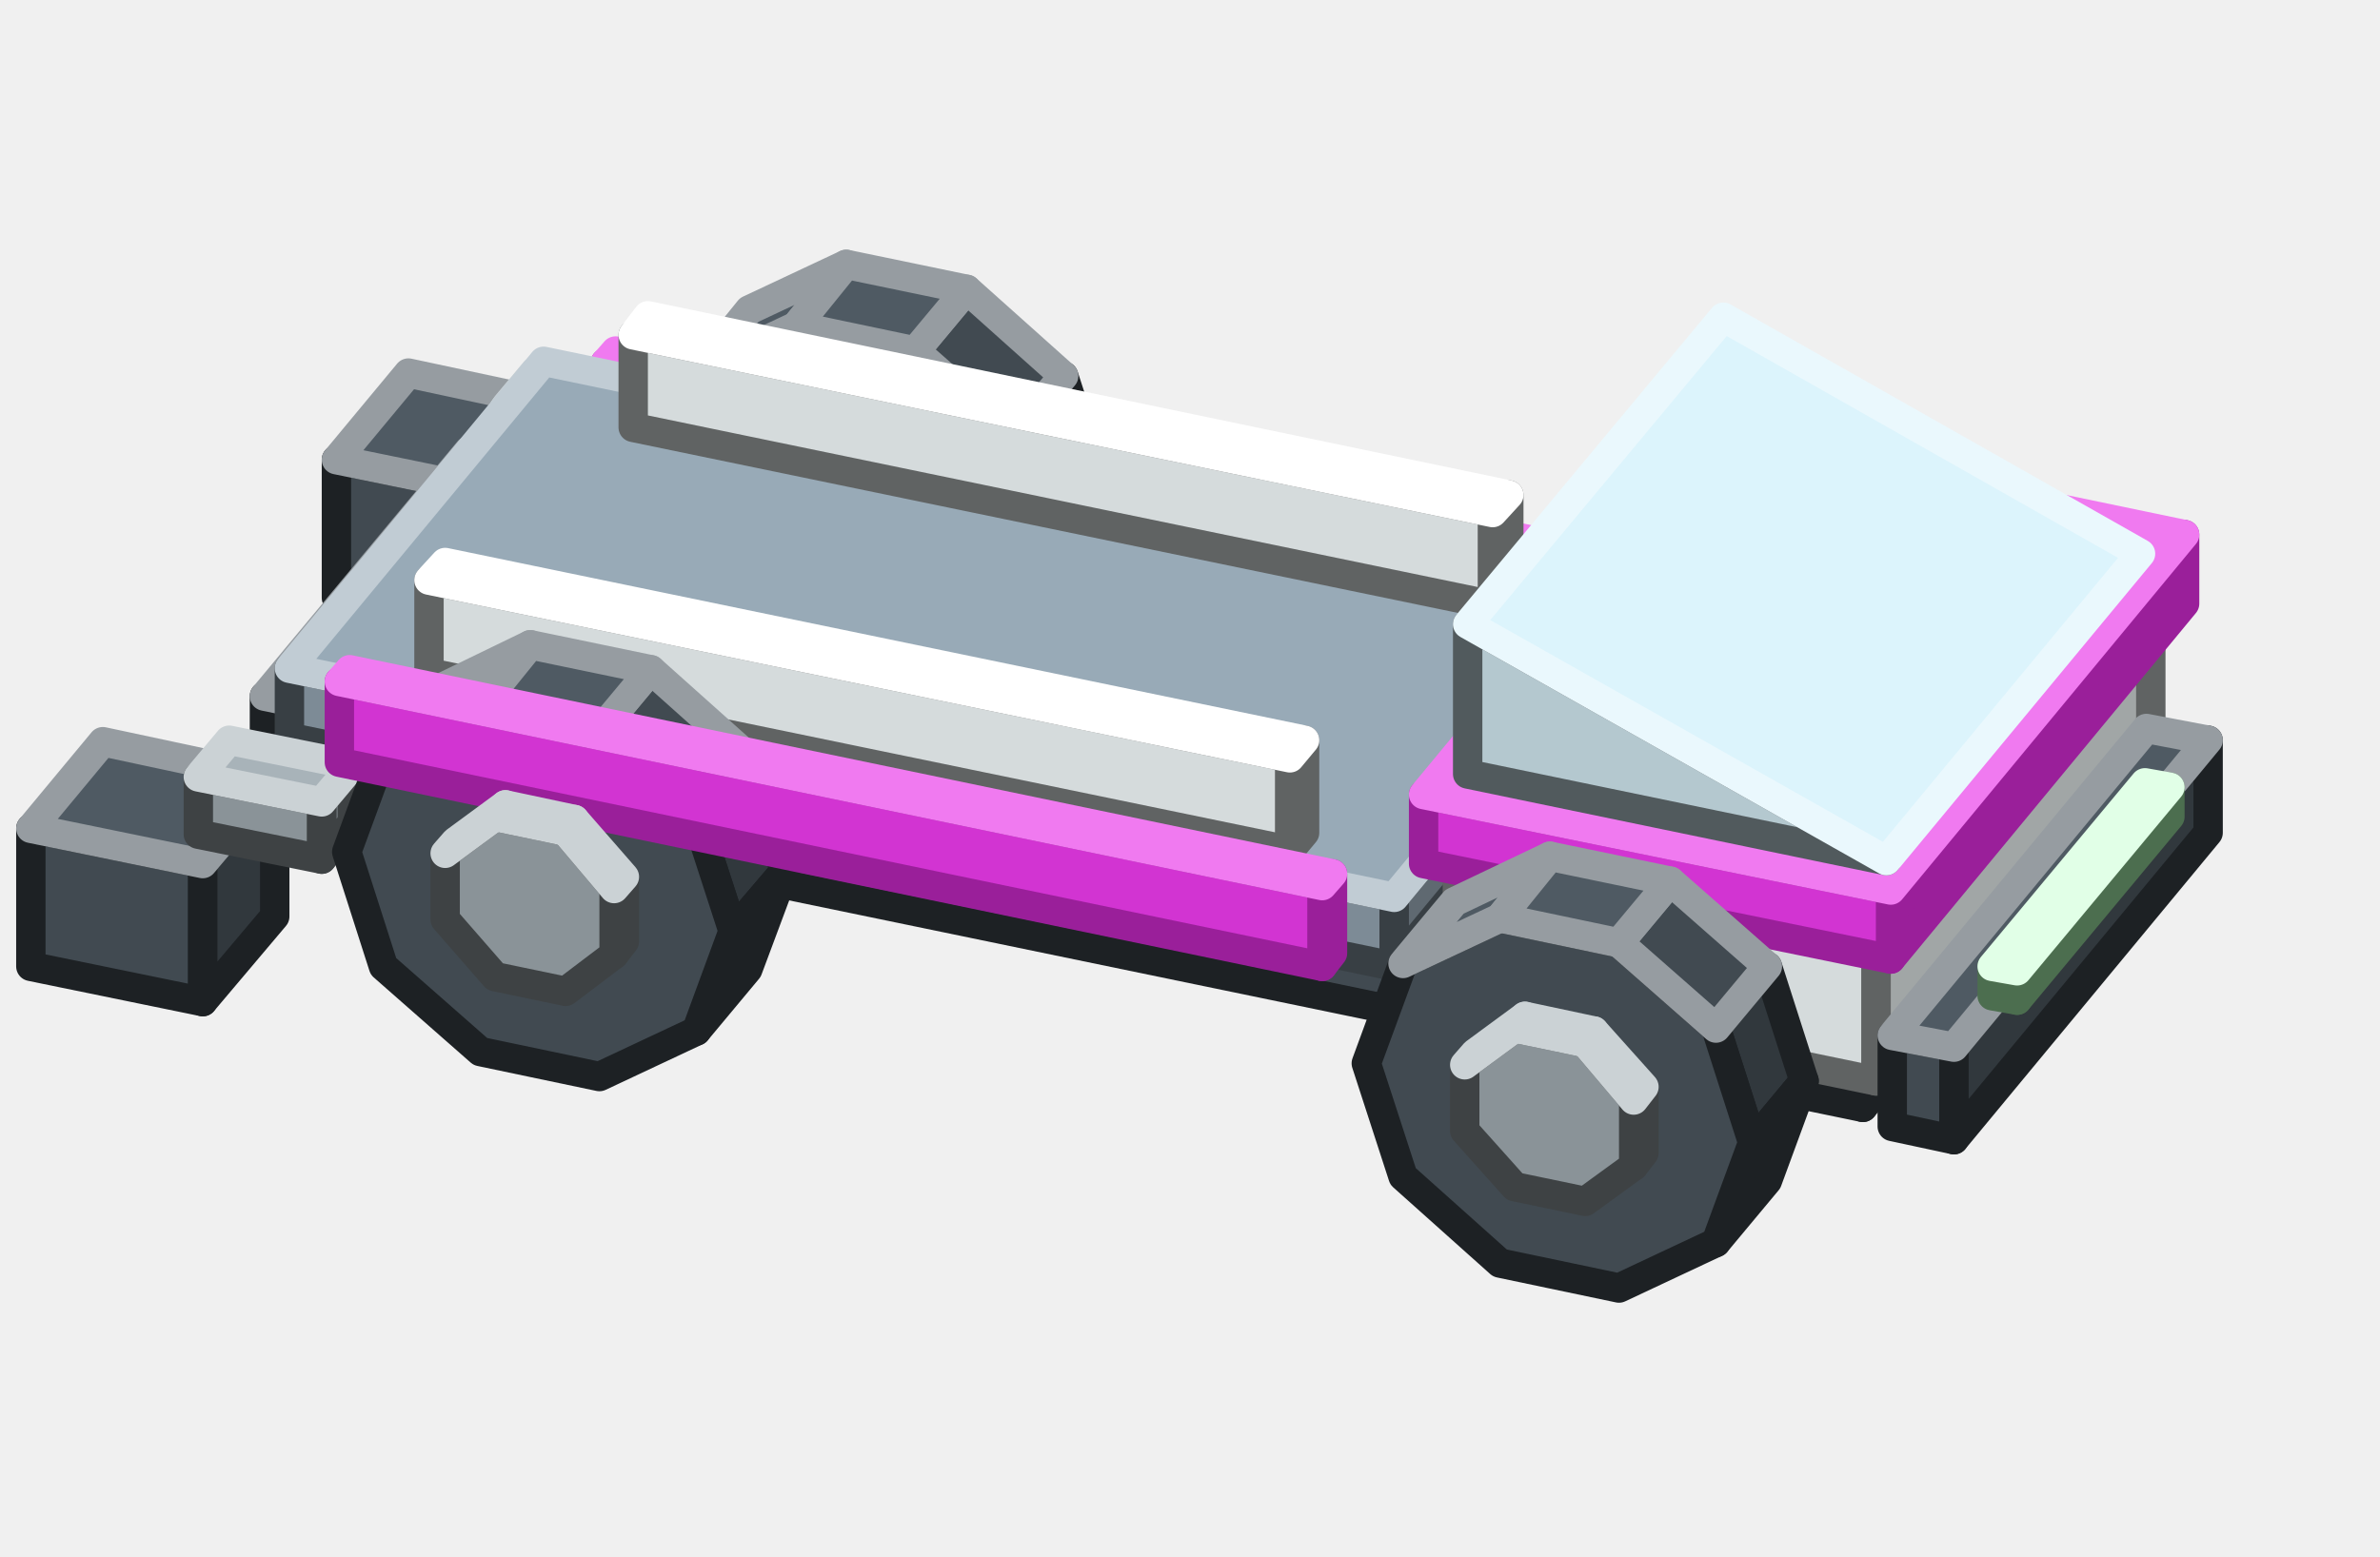
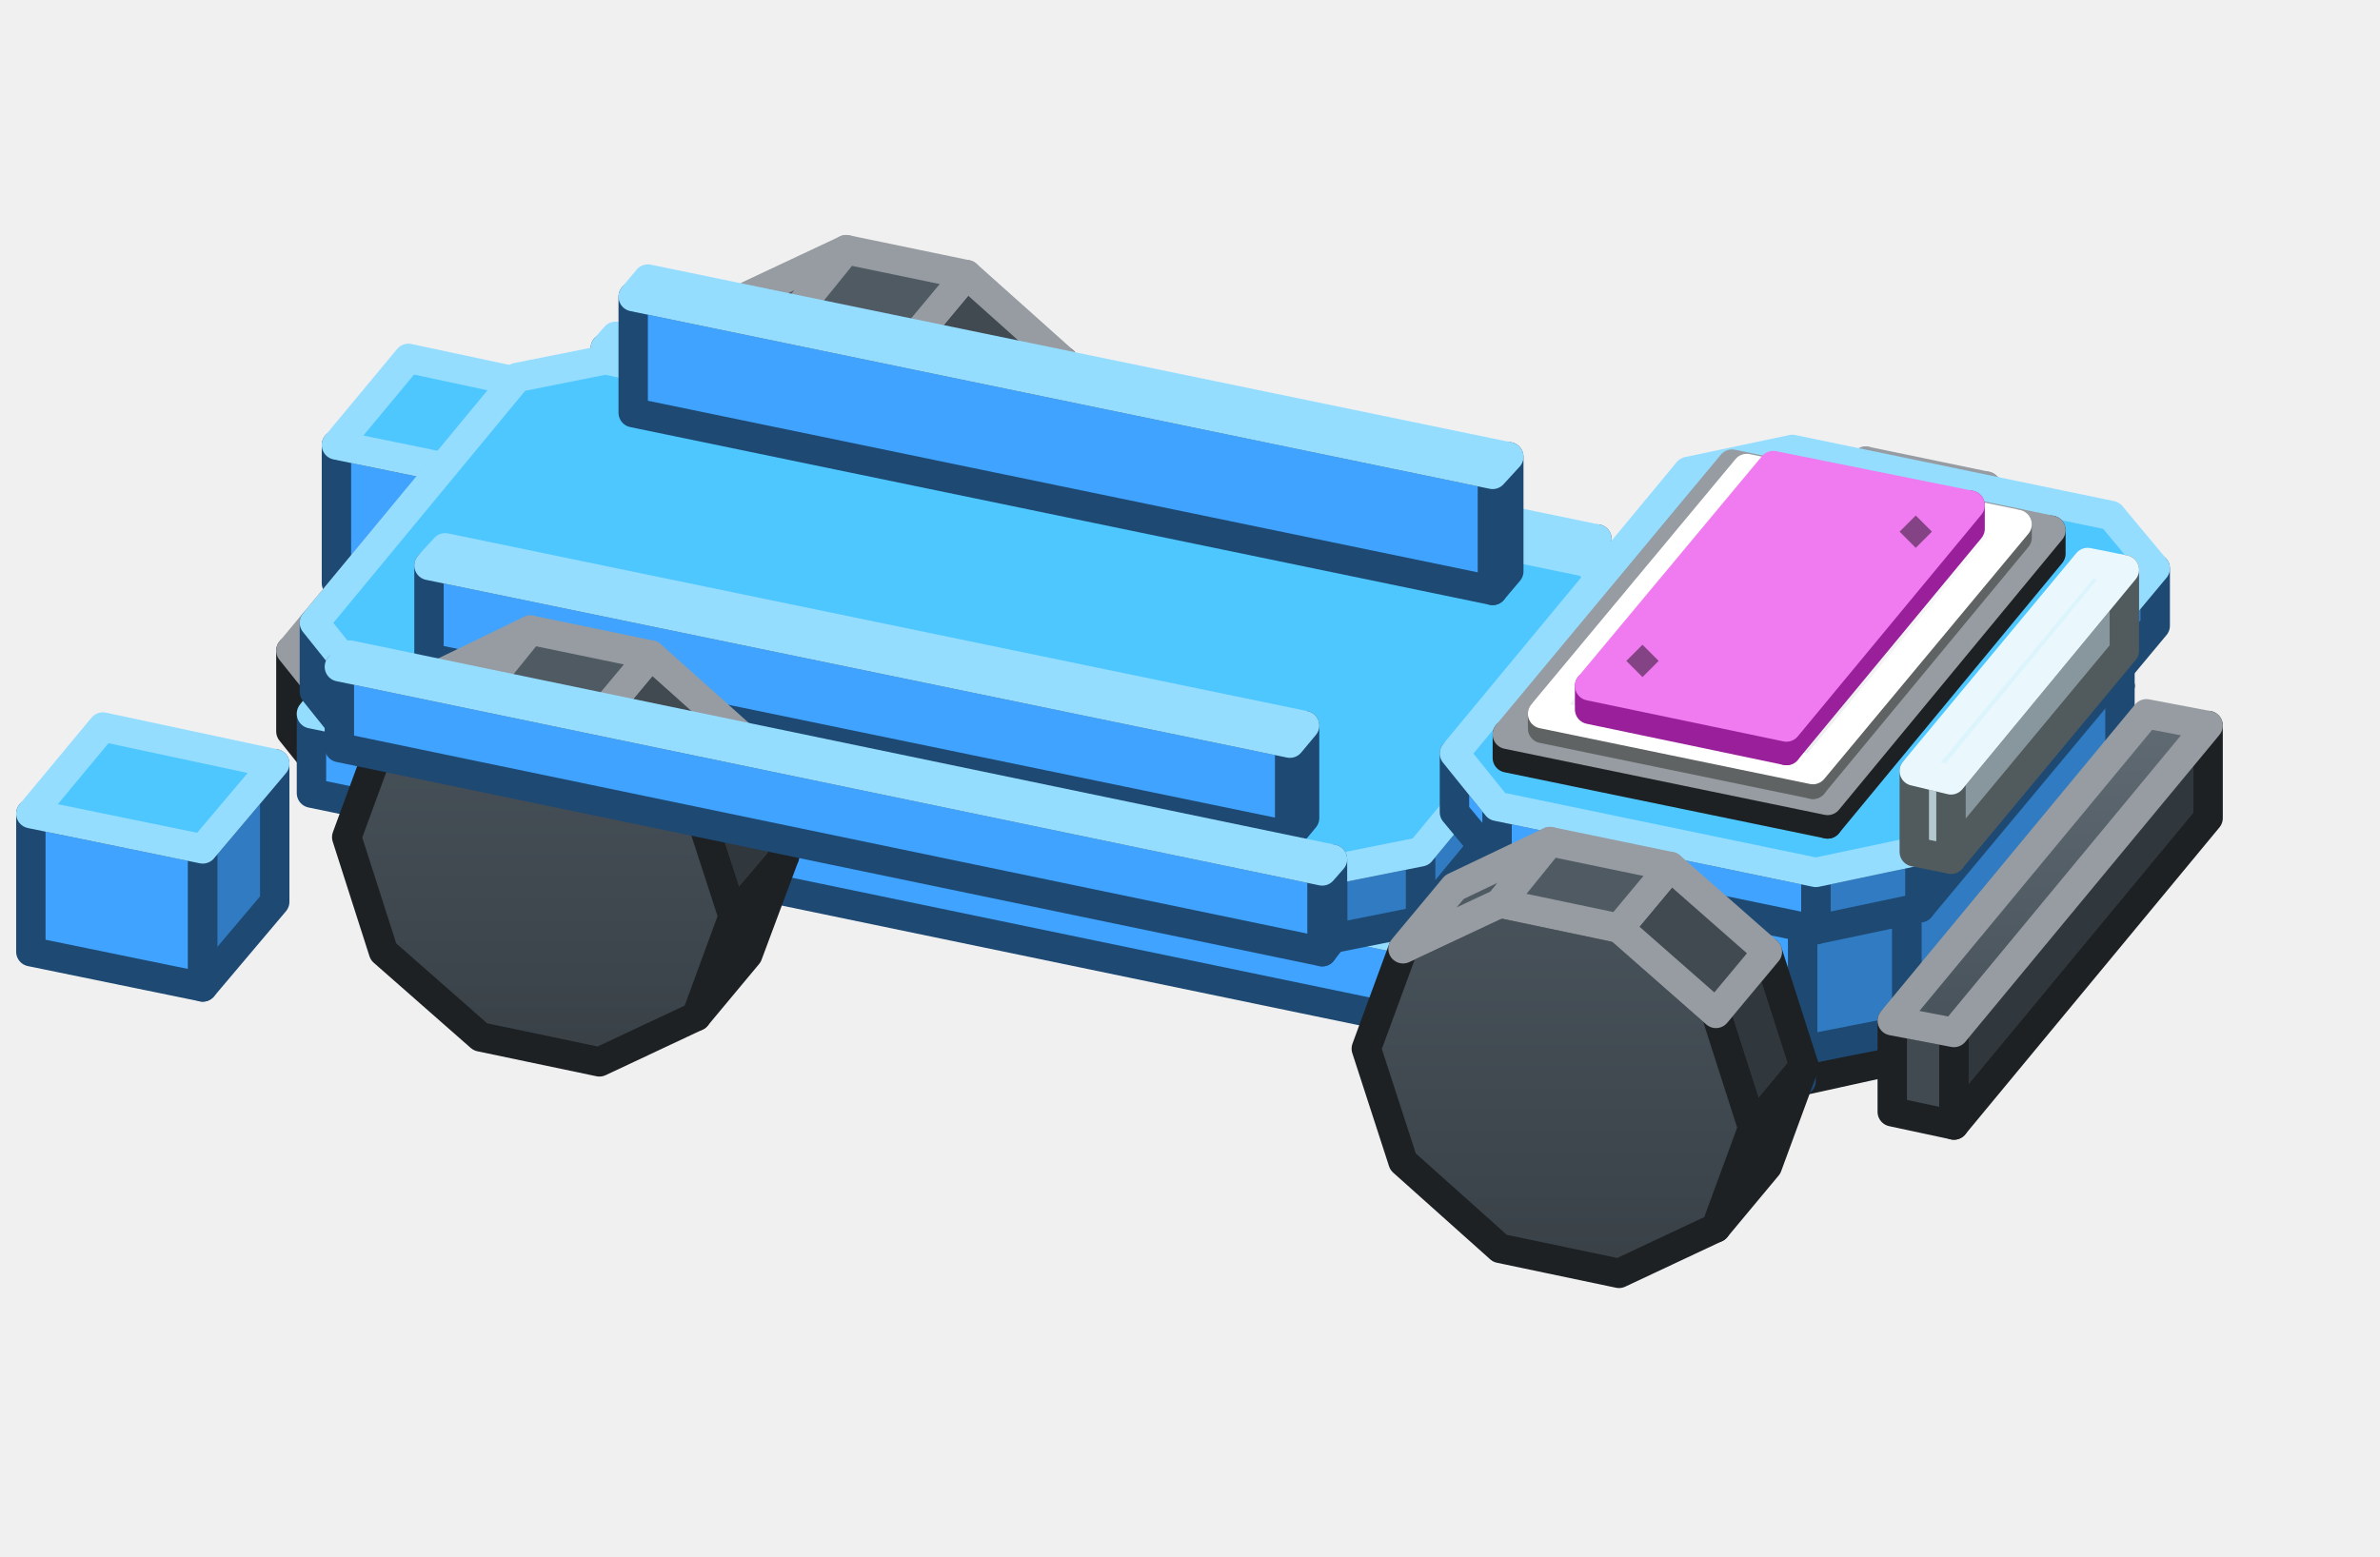
<svg xmlns="http://www.w3.org/2000/svg" width="162" height="106" viewBox="0 0 162 106">
+   <defs>
+     <linearGradient id="s0" x1="0" y1="0" x2="0" y2="1">
+       <stop offset="0" stop-color="#48525A" />
+       <stop offset="1" stop-color="#394147" />
+     </linearGradient>
+     <linearGradient id="s1" x1="0" y1="0" x2="0" y2="1">
+       <stop offset="0" stop-color="#616B73" />
+       <stop offset="1" stop-color="#48525A" />
+     </linearGradient>
+     <linearGradient id="s2" x1="0" y1="0" x2="0" y2="1">
+       <stop offset="0" stop-color="#FFFFFF" />
+       <stop offset="1" stop-color="#EAEDEE" />
+     </linearGradient>
+   </defs>
  <g stroke-width="2" stroke-linejoin="round">
-     <polygon points="34.6,43.1 22.9,40.7 22.9,31.3 34.6,33.7" fill="#414A51" stroke="#1D2124" />
-     <polygon points="39.5,37.3 34.6,43.1 34.6,33.7 39.5,27.9" fill="#31383D" stroke="#1D2124" />
-     <polygon points="34.6,33.7 22.9,31.3 27.8,25.4 39.5,27.9" fill="#4F5A63" stroke="#969CA1" />
-     <polygon points="42.7,33.4 34.3,31.7 34.3,27.8 42.7,29.5" fill="#8A9398" stroke="#3E4244" />
-     <polygon points="44.8,30.9 42.7,33.4 42.7,29.5 44.8,27" fill="#686F73" stroke="#3E4244" />
-     <polygon points="42.7,29.5 34.3,27.8 36.4,25.3 44.8,27" fill="#A8B3B9" stroke="#CBD2D5" />
-     <polygon points="68.2,28.7 68.2,33.2 67.5,34 67.5,29.6" fill="#686F73" stroke="#3E4244" />
-     <polygon points="64.1,25.7 67.5,29.6 67.5,34 64.1,36.5 59.3,35.5 55.9,31.7 55.9,27.2 59.3,24.7" fill="#8A9398" stroke="#3E4244" />
-     <polygon points="64.8,24.9 68.2,28.7 67.5,29.6 64.1,25.7" fill="#8A9398" stroke="#CBD2D5" />
-     <polygon points="56.6,26.3 60,23.9 59.3,24.7 55.9,27.2" fill="#A8B3B9" stroke="#CBD2D5" />
-     <polygon points="60,23.9 64.8,24.9 64.1,25.7 59.3,24.7" fill="#A8B3B9" stroke="#CBD2D5" />
-     <polygon points="72.4,25.6 74.9,33.3 71.4,37.5 68.9,29.7" fill="#31383D" stroke="#1D2124" />
-     <polygon points="74.9,33.3 72.4,40.1 68.9,44.3 71.4,37.5" fill="#31383D" stroke="#1D2124" />
-     <polygon points="62.3,23.9 68.9,29.7 71.4,37.5 68.9,44.3 62.3,47.4 54.2,45.7 47.6,39.8 45,32.1 47.6,25.3 54.2,22.2" fill="#414A51" stroke="#1D2124" />
-     <polygon points="65.8,19.7 72.4,25.6 68.9,29.7 62.3,23.9" fill="#414A51" stroke="#969CA1" />
-     <polygon points="51,21.1 57.6,18 54.2,22.2 47.6,25.3" fill="#4F5A63" stroke="#969CA1" />
-     <polygon points="57.6,18 65.8,19.7 62.3,23.9 54.2,22.2" fill="#4F5A63" stroke="#969CA1" />
-     <polygon points="108.1,44 41.2,30.2 41.2,24.7 108.1,38.5" fill="#D234D2" stroke="#9A1F9A" />
-     <polygon points="108.7,43.2 108.1,44 108.1,38.5 108.7,37.7" fill="#9A1F9A" stroke="#9A1F9A" />
-     <polygon points="108.1,38.5 41.2,24.7 41.9,23.9 108.7,37.7" fill="#F07AF0" stroke="#F07AF0" />
-     <polygon points="137.6,43.1 137.6,47.6 136.9,48.4 136.9,43.9" fill="#686F73" stroke="#3E4244" />
-     <polygon points="133.5,40.1 136.9,43.9 136.9,48.4 133.5,50.9 128.7,49.9 125.3,46 125.3,41.5 128.7,39.1" fill="#8A9398" stroke="#3E4244" />
-     <polygon points="134.2,39.2 137.6,43.1 136.9,43.9 133.5,40.1" fill="#8A9398" stroke="#CBD2D5" />
-     <polygon points="126,40.7 129.4,38.2 128.7,39.1 125.3,41.5" fill="#A8B3B9" stroke="#CBD2D5" />
-     <polygon points="129.4,38.2 134.2,39.2 133.5,40.1 128.7,39.1" fill="#A8B3B9" stroke="#CBD2D5" />
-     <polygon points="141.8,39.9 144.3,47.7 140.8,51.9 138.3,44.1" fill="#31383D" stroke="#1D2124" />
-     <polygon points="144.3,47.7 141.8,54.5 138.3,58.6 140.8,51.9" fill="#31383D" stroke="#1D2124" />
-     <polygon points="131.7,38.3 138.3,44.1 140.8,51.9 138.3,58.6 131.7,61.8 123.6,60.1 117,54.2 114.4,46.4 117,39.7 123.6,36.6" fill="#414A51" stroke="#1D2124" />
-     <polygon points="135.2,34.1 141.8,39.9 138.3,44.1 131.7,38.3" fill="#414A51" stroke="#969CA1" />
-     <polygon points="120.4,35.5 127,32.4 123.6,36.6 117,39.7" fill="#4F5A63" stroke="#969CA1" />
-     <polygon points="127,32.4 135.2,34.1 131.7,38.3 123.6,36.6" fill="#4F5A63" stroke="#969CA1" />
-     <polygon points="126.8,75.4 18,52.9 18,47.4 126.8,69.9" fill="#414A51" stroke="#1D2124" />
-     <polygon points="140.6,58.7 126.8,75.4 126.8,69.9 140.6,53.2" fill="#31383D" stroke="#1D2124" />
-     <polygon points="126.8,69.9 18,47.4 31.9,30.7 140.6,53.2" fill="#4F5A63" stroke="#969CA1" />
-     <polygon points="13.8,68.2 2.1,65.8 2.1,56.4 13.8,58.8" fill="#414A51" stroke="#1D2124" />
-     <polygon points="18.7,62.4 13.8,68.2 13.8,58.8 18.7,53" fill="#31383D" stroke="#1D2124" />
-     <polygon points="13.8,58.8 2.1,56.4 7,50.5 18.7,53" fill="#4F5A63" stroke="#969CA1" />
-     <polygon points="94.9,65.8 19.7,50.2 19.7,45.5 94.9,61.1" fill="#7D8B96" stroke="#383F44" />
-     <polygon points="112.2,44.9 94.9,65.8 94.9,61.1 112.2,40.2" fill="#5F6971" stroke="#383F44" />
-     <polygon points="94.9,61.1 19.7,45.5 37,24.6 112.2,40.2" fill="#98AAB7" stroke="#C1CCD4" />
-     <polygon points="101.6,41.2 43.1,29.1 43.1,22.8 101.6,34.9" fill="#D5DBDC" stroke="#606363" />
-     <polygon points="102.7,39.9 101.6,41.2 101.6,34.9 102.7,33.7" fill="#A1A6A6" stroke="#606363" />
-     <polygon points="101.6,34.9 43.1,22.8 44.1,21.5 102.7,33.7" fill="#FFFFFF" stroke="#FFFFFF" />
-     <polygon points="21.9,58.5 13.5,56.8 13.5,52.9 21.9,54.6" fill="#8A9398" stroke="#3E4244" />
-     <polygon points="24,56 21.9,58.5 21.9,54.6 24,52.1" fill="#686F73" stroke="#3E4244" />
-     <polygon points="21.9,54.6 13.5,52.9 15.6,50.4 24,52.1" fill="#A8B3B9" stroke="#CBD2D5" />
-     <polygon points="87.8,57.9 29.2,45.8 29.2,39.5 87.8,51.6" fill="#D5DBDC" stroke="#606363" />
-     <polygon points="88.8,56.7 87.8,57.9 87.8,51.6 88.8,50.4" fill="#A1A6A6" stroke="#606363" />
-     <polygon points="87.8,51.6 29.2,39.5 30.3,38.3 88.8,50.4" fill="#FFFFFF" stroke="#FFFFFF" />
-     <polygon points="50.9,51.5 53.4,59.3 49.9,63.4 47.4,55.7" fill="#31383D" stroke="#1D2124" />
-     <polygon points="53.4,59.3 50.9,66 47.4,70.2 49.9,63.4" fill="#31383D" stroke="#1D2124" />
-     <polygon points="40.8,49.8 47.4,55.7 49.9,63.4 47.4,70.2 40.8,73.3 32.7,71.6 26.1,65.8 23.6,58 26.1,51.2 32.7,48.1" fill="#414A51" stroke="#1D2124" />
-     <polygon points="44.3,45.6 50.9,51.5 47.4,55.7 40.8,49.8" fill="#414A51" stroke="#969CA1" />
-     <polygon points="29.5,47.1 36.1,43.9 32.7,48.1 26.1,51.2" fill="#4F5A63" stroke="#969CA1" />
-     <polygon points="36.1,43.9 44.3,45.6 40.8,49.8 32.7,48.1" fill="#4F5A63" stroke="#969CA1" />
-     <polygon points="90,65.8 23.1,51.9 23.1,46.4 90,60.3" fill="#D234D2" stroke="#9A1F9A" />
-     <polygon points="90.7,64.9 90,65.8 90,60.3 90.7,59.5" fill="#9A1F9A" stroke="#9A1F9A" />
-     <polygon points="90,60.3 23.1,46.4 23.8,45.6 90.7,59.5" fill="#F07AF0" stroke="#F07AF0" />
-     <polygon points="42.5,59.7 42.5,64.1 41.8,65 41.8,60.5" fill="#686F73" stroke="#3E4244" />
-     <polygon points="38.5,56.6 41.8,60.5 41.8,65 38.5,67.5 33.7,66.5 30.3,62.6 30.3,58.1 33.7,55.6" fill="#8A9398" stroke="#3E4244" />
-     <polygon points="39.1,55.8 42.5,59.7 41.8,60.5 38.5,56.6" fill="#8A9398" stroke="#CBD2D5" />
-     <polygon points="31,57.3 34.4,54.8 33.7,55.6 30.3,58.1" fill="#A8B3B9" stroke="#CBD2D5" />
-     <polygon points="34.4,54.8 39.1,55.8 38.5,56.6 33.7,55.6" fill="#A8B3B9" stroke="#CBD2D5" />
-     <polygon points="127.7,73.6 99.2,67.7 99.2,58.3 127.7,64.2" fill="#D5DBDC" stroke="#606363" />
-     <polygon points="146.4,51 127.7,73.6 127.7,64.2 146.4,41.6" fill="#A1A6A6" stroke="#606363" />
-     <polygon points="127.7,64.2 99.2,58.3 117.9,35.7 146.4,41.6" fill="#FFFFFF" stroke="#FFFFFF" />
-     <polygon points="133,77.6 128.8,76.7 128.8,70.5 133,71.3" fill="#414A51" stroke="#1D2124" />
-     <polygon points="150.3,56.7 133,77.6 133,71.3 150.3,50.4" fill="#31383D" stroke="#1D2124" />
-     <polygon points="133,71.3 128.8,70.5 146.1,49.6 150.3,50.4" fill="#4F5A63" stroke="#969CA1" />
-     <polygon points="128.7,65.3 96.9,58.8 96.9,54.1 128.7,60.6" fill="#D234D2" stroke="#9A1F9A" />
-     <polygon points="148.7,41.1 128.7,65.3 128.7,60.6 148.7,36.4" fill="#9A1F9A" stroke="#9A1F9A" />
-     <polygon points="128.7,60.6 96.9,54.1 117,29.8 148.7,36.4" fill="#F07AF0" stroke="#F07AF0" />
-     <polygon points="137.3,68.1 135.6,67.8 135.6,65.8 137.3,66.1" fill="#A8F5B0" stroke="#4C6E4F" />
-     <polygon points="147.7,55.6 137.3,68.1 137.3,66.1 147.7,53.6" fill="#7FB985" stroke="#4C6E4F" />
-     <polygon points="137.3,66.1 135.6,65.8 146,53.3 147.7,53.6" fill="#CDFFD7" stroke="#E1FFE7" />
-     <polygon points="128.4,58.6 99.9,52.7 99.9,42.5" fill="#B4C8CF" stroke="#515A5D" />
-     <polygon points="128.4,58.6 99.9,42.5 117.3,21.6 145.7,37.7" fill="#DCF4FC" stroke="#EAF8FD" />
-     <polygon points="120.3,65.8 122.8,73.6 119.3,77.8 116.8,70" fill="#31383D" stroke="#1D2124" />
-     <polygon points="122.8,73.6 120.3,80.4 116.8,84.6 119.3,77.8" fill="#31383D" stroke="#1D2124" />
-     <polygon points="110.2,64.2 116.8,70 119.3,77.8 116.8,84.6 110.2,87.7 102.1,86 95.5,80.1 93,72.4 95.5,65.6 102.1,62.5" fill="#414A51" stroke="#1D2124" />
-     <polygon points="113.7,60 120.3,65.8 116.8,70 110.2,64.2" fill="#414A51" stroke="#969CA1" />
-     <polygon points="99,61.4 105.5,58.3 102.1,62.5 95.5,65.6" fill="#4F5A63" stroke="#969CA1" />
-     <polygon points="105.5,58.3 113.7,60 110.2,64.2 102.1,62.5" fill="#4F5A63" stroke="#969CA1" />
-     <polygon points="111.9,74 111.9,78.5 111.2,79.4 111.2,74.9" fill="#686F73" stroke="#3E4244" />
-     <polygon points="107.9,71 111.2,74.9 111.2,79.4 107.9,81.8 103.1,80.8 99.7,77 99.7,72.5 103.1,70" fill="#8A9398" stroke="#3E4244" />
-     <polygon points="108.5,70.2 111.9,74 111.2,74.9 107.9,71" fill="#8A9398" stroke="#CBD2D5" />
-     <polygon points="100.4,71.7 103.8,69.2 103.1,70 99.7,72.5" fill="#A8B3B9" stroke="#CBD2D5" />
-     <polygon points="103.8,69.2 108.5,70.2 107.9,71 103.1,70" fill="#A8B3B9" stroke="#CBD2D5" />
+     <polygon points="34.6,42.1 22.9,39.7 22.9,30.3 34.6,32.7" fill="#40A3FF" stroke="#1D4973" />
+     <polygon points="39.5,36.3 34.6,42.1 34.6,32.7 39.5,26.9" fill="#307BC1" stroke="#1D4973" />
+     <polygon points="34.6,32.7 22.9,30.3 27.8,24.4 39.5,26.9" fill="#4EC7FF" stroke="#95DDFF" />
+     <polygon points="72.4,24.6 74.9,32.3 71.4,36.5 68.9,28.7" fill="#31383D" stroke="#1D2124" />
+     <polygon points="74.9,32.3 72.4,39.1 68.9,43.3 71.4,36.5" fill="#31383D" stroke="#1D2124" />
+     <polygon points="62.3,22.9 68.9,28.7 71.4,36.5 68.9,43.3 62.3,46.4 54.2,44.7 47.6,38.8 45,31.1 47.6,24.3 54.2,21.2" fill="url(#s0)" stroke="#1D2124" />
+     <polygon points="65.8,18.7 72.4,24.6 68.9,28.7 62.3,22.9" fill="#414A51" stroke="#969CA1" />
+     <polygon points="51,20.1 57.6,17 54.2,21.2 47.6,24.3" fill="#4F5A63" stroke="#969CA1" />
+     <polygon points="57.6,17 65.8,18.7 62.3,22.9 54.2,21.2" fill="#4F5A63" stroke="#969CA1" />
+     <polygon points="108.1,43 41.2,29.2 41.2,23.7 108.1,37.5" fill="#40A3FF" stroke="#1D4973" />
+     <polygon points="108.7,42.2 108.1,43 108.1,37.5 108.7,36.7" fill="#307BC1" stroke="#1D4973" />
+     <polygon points="108.1,37.5 41.2,23.7 41.9,22.9 108.7,36.7" fill="#4EC7FF" stroke="#95DDFF" />
+     <polygon points="141.8,38.9 144.3,46.7 140.8,50.9 138.3,43.1" fill="#31383D" stroke="#1D2124" />
+     <polygon points="144.3,46.7 141.8,53.5 138.3,57.6 140.8,50.9" fill="#31383D" stroke="#1D2124" />
+     <polygon points="131.7,37.3 138.3,43.1 140.8,50.9 138.3,57.6 131.7,60.8 123.6,59.1 117,53.2 114.4,45.4 117,38.7 123.6,35.6" fill="url(#s0)" stroke="#1D2124" />
+     <polygon points="135.2,33.1 141.8,38.9 138.3,43.1 131.7,37.3" fill="#414A51" stroke="#969CA1" />
+     <polygon points="120.4,34.5 127,31.4 123.6,35.6 117,38.7" fill="#4F5A63" stroke="#969CA1" />
+     <polygon points="127,31.4 135.2,33.1 131.7,37.3 123.6,35.6" fill="#4F5A63" stroke="#969CA1" />
+     <polygon points="136.4,56.8 36.1,36.1 36.1,30.6 136.4,51.4" fill="#40A3FF" stroke="#1D4973" />
+     <polygon points="137.5,55.6 136.4,56.8 136.4,51.4 137.5,50.1" fill="#307BC1" stroke="#1D4973" />
+     <polygon points="136.4,51.4 36.1,30.6 37.1,29.3 137.5,50.1" fill="#4EC7FF" stroke="#95DDFF" />
+     <polygon points="128.5,72.3 122.6,73.6 122.6,68.1 128.5,66.9" fill="#31383D" stroke="#1D2124" />
+     <polygon points="122.6,73.6 22.2,52.8 22.2,47.3 122.6,68.1" fill="url(#s0)" stroke="#1D2124" />
+     <polygon points="22.2,52.8 19.8,49.8 19.8,44.3 22.2,47.3" fill="#414A51" stroke="#1D2124" />
+     <polygon points="138.9,59.8 128.5,72.3 128.5,66.9 138.9,54.3" fill="#31383D" stroke="#1D2124" />
+     <polygon points="128.5,66.9 122.6,68.1 22.2,47.3 19.8,44.3 30.2,31.8 36.1,30.6 136.4,51.4 138.9,54.3" fill="url(#s1)" stroke="#969CA1" />
+     <polygon points="13.8,67.2 2.1,64.8 2.1,55.4 13.8,57.8" fill="#40A3FF" stroke="#1D4973" />
+     <polygon points="18.7,61.4 13.8,67.2 13.8,57.8 18.7,52" fill="#307BC1" stroke="#1D4973" />
+     <polygon points="13.8,57.8 2.1,55.4 7,49.5 18.7,52" fill="#4EC7FF" stroke="#95DDFF" />
+     <polygon points="121.5,74.8 21.2,54 21.2,48.6 121.5,69.3" fill="#40A3FF" stroke="#1D4973" />
+     <polygon points="122.6,73.6 121.5,74.8 121.5,69.3 122.6,68.1" fill="#307BC1" stroke="#1D4973" />
+     <polygon points="121.5,69.3 21.2,48.6 22.2,47.3 122.6,68.1" fill="#4EC7FF" stroke="#95DDFF" />
+     <polygon points="96.7,62.7 90.7,63.9 90.7,59.2 96.7,58" fill="#307BC1" stroke="#1D4973" />
+     <polygon points="90.7,63.9 23.8,50.1 23.8,45.4 90.7,59.2" fill="#40A3FF" stroke="#1D4973" />
+     <polygon points="23.8,50.1 21.4,47.1 21.4,42.4 23.8,45.4" fill="#40A3FF" stroke="#1D4973" />
+     <polygon points="110.5,46 96.7,62.7 96.7,58 110.5,41.3" fill="#307BC1" stroke="#1D4973" />
+     <polygon points="96.7,58 90.7,59.2 23.8,45.4 21.4,42.4 35.2,25.7 41.2,24.5 108.1,38.3 110.5,41.3" fill="#4EC7FF" stroke="#95DDFF" />
+     <polygon points="101.6,40.2 43.1,28.1 43.1,20.2 101.6,32.3" fill="#40A3FF" stroke="#1D4973" />
+     <polygon points="102.7,38.9 101.6,40.2 101.6,32.3 102.7,31.1" fill="#307BC1" stroke="#1D4973" />
+     <polygon points="101.6,32.3 43.1,20.2 44.1,19 102.7,31.1" fill="#4EC7FF" stroke="#95DDFF" />
+     <polygon points="87.8,56.9 29.2,44.8 29.2,38.5 87.8,50.6" fill="#40A3FF" stroke="#1D4973" />
+     <polygon points="88.8,55.7 87.8,56.9 87.8,50.6 88.8,49.4" fill="#307BC1" stroke="#1D4973" />
+     <polygon points="87.8,50.6 29.2,38.5 30.3,37.3 88.8,49.4" fill="#4EC7FF" stroke="#95DDFF" />
+     <polygon points="50.9,50.5 53.4,58.3 49.9,62.4 47.4,54.7" fill="#31383D" stroke="#1D2124" />
+     <polygon points="53.4,58.3 50.9,65 47.4,69.2 49.9,62.4" fill="#31383D" stroke="#1D2124" />
+     <polygon points="40.8,48.8 47.4,54.7 49.9,62.4 47.4,69.2 40.8,72.3 32.7,70.6 26.1,64.8 23.6,57 26.1,50.2 32.7,47.1" fill="url(#s0)" stroke="#1D2124" />
+     <polygon points="44.3,44.6 50.9,50.5 47.4,54.7 40.8,48.8" fill="#414A51" stroke="#969CA1" />
+     <polygon points="29.5,46.1 36.1,42.9 32.7,47.1 26.1,50.2" fill="#4F5A63" stroke="#969CA1" />
+     <polygon points="36.1,42.9 44.3,44.6 40.8,48.8 32.7,47.1" fill="#4F5A63" stroke="#969CA1" />
+     <polygon points="90,64.8 23.1,50.9 23.1,45.4 90,59.3" fill="#40A3FF" stroke="#1D4973" />
+     <polygon points="90.7,63.9 90,64.8 90,59.3 90.7,58.5" fill="#307BC1" stroke="#1D4973" />
+     <polygon points="90,59.3 23.1,45.4 23.8,44.6 90.7,58.5" fill="#4EC7FF" stroke="#95DDFF" />
+     <polygon points="129.8,70.1 122.7,71.5 122.7,62.1 129.8,60.7" fill="#307BC1" stroke="#1D4973" />
+     <polygon points="122.7,71.5 104.3,67.7 104.3,58.3 122.7,62.1" fill="#40A3FF" stroke="#1D4973" />
+     <polygon points="104.3,67.7 101.3,64.2 101.3,54.8 104.3,58.3" fill="#40A3FF" stroke="#1D4973" />
+     <polygon points="144.3,52.5 129.8,70.1 129.8,60.7 144.3,43.1" fill="#307BC1" stroke="#1D4973" />
+     <polygon points="129.8,60.7 122.7,62.1 104.3,58.3 101.3,54.8 115.9,37.2 123,35.7 141.4,39.5 144.3,43.1" fill="#4EC7FF" stroke="#95DDFF" />
+     <polygon points="133,76.6 128.8,75.7 128.8,69.5 133,70.3" fill="#414A51" stroke="#1D2124" />
+     <polygon points="150.3,55.7 133,76.6 133,70.3 150.3,49.4" fill="#31383D" stroke="#1D2124" />
+     <polygon points="133,70.3 128.8,69.5 146.1,48.6 150.3,49.4" fill="url(#s1)" stroke="#969CA1" />
+     <polygon points="130.7,61.8 123.6,63.3 123.6,59.4 130.7,57.9" fill="#307BC1" stroke="#1D4973" />
+     <polygon points="123.6,63.3 101.9,58.8 101.9,54.9 123.6,59.4" fill="#40A3FF" stroke="#1D4973" />
+     <polygon points="101.9,58.8 99,55.3 99,51.3 101.9,54.9" fill="#40A3FF" stroke="#1D4973" />
+     <polygon points="146.7,42.6 130.7,61.8 130.7,57.9 146.7,38.7" fill="#307BC1" stroke="#1D4973" />
+     <polygon points="130.7,57.9 123.6,59.4 101.9,54.9 99,51.3 114.9,32.1 122,30.6 143.7,35.1 146.7,38.7" fill="#4EC7FF" stroke="#95DDFF" />
+     <polygon points="124.4,56.1 102.6,51.6 102.6,50 124.4,54.5" fill="#414A51" stroke="#1D2124" />
+     <polygon points="139.6,37.7 124.4,56.1 124.4,54.5 139.6,36.1" fill="#31383D" stroke="#1D2124" />
+     <polygon points="124.4,54.5 102.6,50 117.9,31.6 139.6,36.1" fill="url(#s1)" stroke="#969CA1" />
+     <polygon points="133.4,38.1 134.5,37 135.6,38.1 134.5,39.2" fill="#000000" fill-opacity="0.45" />
+     <polygon points="106.7,48.1 107.8,47 108.9,48.1 107.8,49.2" fill="#000000" fill-opacity="0.45" />
+     <polygon points="123.4,53.4 105,49.6 105,48.6 123.4,52.4" fill="#D5DBDC" stroke="#606363" />
+     <polygon points="137.3,36.6 123.4,53.4 123.4,52.4 137.3,35.7" fill="#A1A6A6" stroke="#606363" />
+     <polygon points="123.4,52.4 105,48.6 118.9,31.9 137.3,35.7" fill="url(#s2)" stroke="#FFFFFF" />
+     <polygon points="121.7,49.5 122.8,48.4 123.9,49.5 122.8,50.6" fill="#000000" fill-opacity="0.45" />
+     <polygon points="118.4,34.8 119.5,33.7 120.6,34.8 119.5,35.9" fill="#000000" fill-opacity="0.45" />
+     <polygon points="121.6,51.1 108.2,48.3 108.2,46.7 121.6,49.5" fill="#D234D2" stroke="#9A1F9A" />
+     <polygon points="134.1,36 121.6,51.1 121.6,49.5 134.1,34.4" fill="#9A1F9A" stroke="#9A1F9A" />
+     <polygon points="121.6,49.5 108.2,46.7 120.7,31.7 134.1,34.4" fill="#F07AF0" stroke="#F07AF0" />
+     <polygon points="129.3,36.2 130.4,35.1 131.5,36.2 130.4,37.3" fill="#000000" fill-opacity="0.45" />
+     <polygon points="110.7,45 111.8,43.9 112.9,45 111.8,46.1" fill="#000000" fill-opacity="0.45" />
+     <polygon points="132.8,58.5 130.3,58 130.3,52.5 132.8,53.1" fill="#B4C8CF" stroke="#515A5D" />
+     <polygon points="144.6,44.3 132.8,58.5 132.8,53.1 144.6,38.8" fill="#88979D" stroke="#515A5D" />
+     <polygon points="132.8,53.1 130.3,52.5 142.1,38.3 144.6,38.8" fill="#DCF4FC" stroke="#EAF8FD" />
+     <polygon points="120.3,64.8 122.8,72.6 119.3,76.8 116.8,69" fill="#31383D" stroke="#1D2124" />
+     <polygon points="122.8,72.6 120.3,79.4 116.8,83.6 119.3,76.8" fill="#31383D" stroke="#1D2124" />
+     <polygon points="110.2,63.2 116.8,69 119.3,76.8 116.8,83.6 110.2,86.7 102.1,85 95.5,79.1 93,71.4 95.5,64.6 102.1,61.5" fill="url(#s0)" stroke="#1D2124" />
+     <polygon points="113.7,59 120.3,64.8 116.8,69 110.2,63.2" fill="#414A51" stroke="#969CA1" />
+     <polygon points="99,60.4 105.5,57.3 102.1,61.5 95.5,64.6" fill="#4F5A63" stroke="#969CA1" />
+     <polygon points="105.5,57.3 113.7,59 110.2,63.2 102.1,61.5" fill="#4F5A63" stroke="#969CA1" />
  </g>
</svg>
